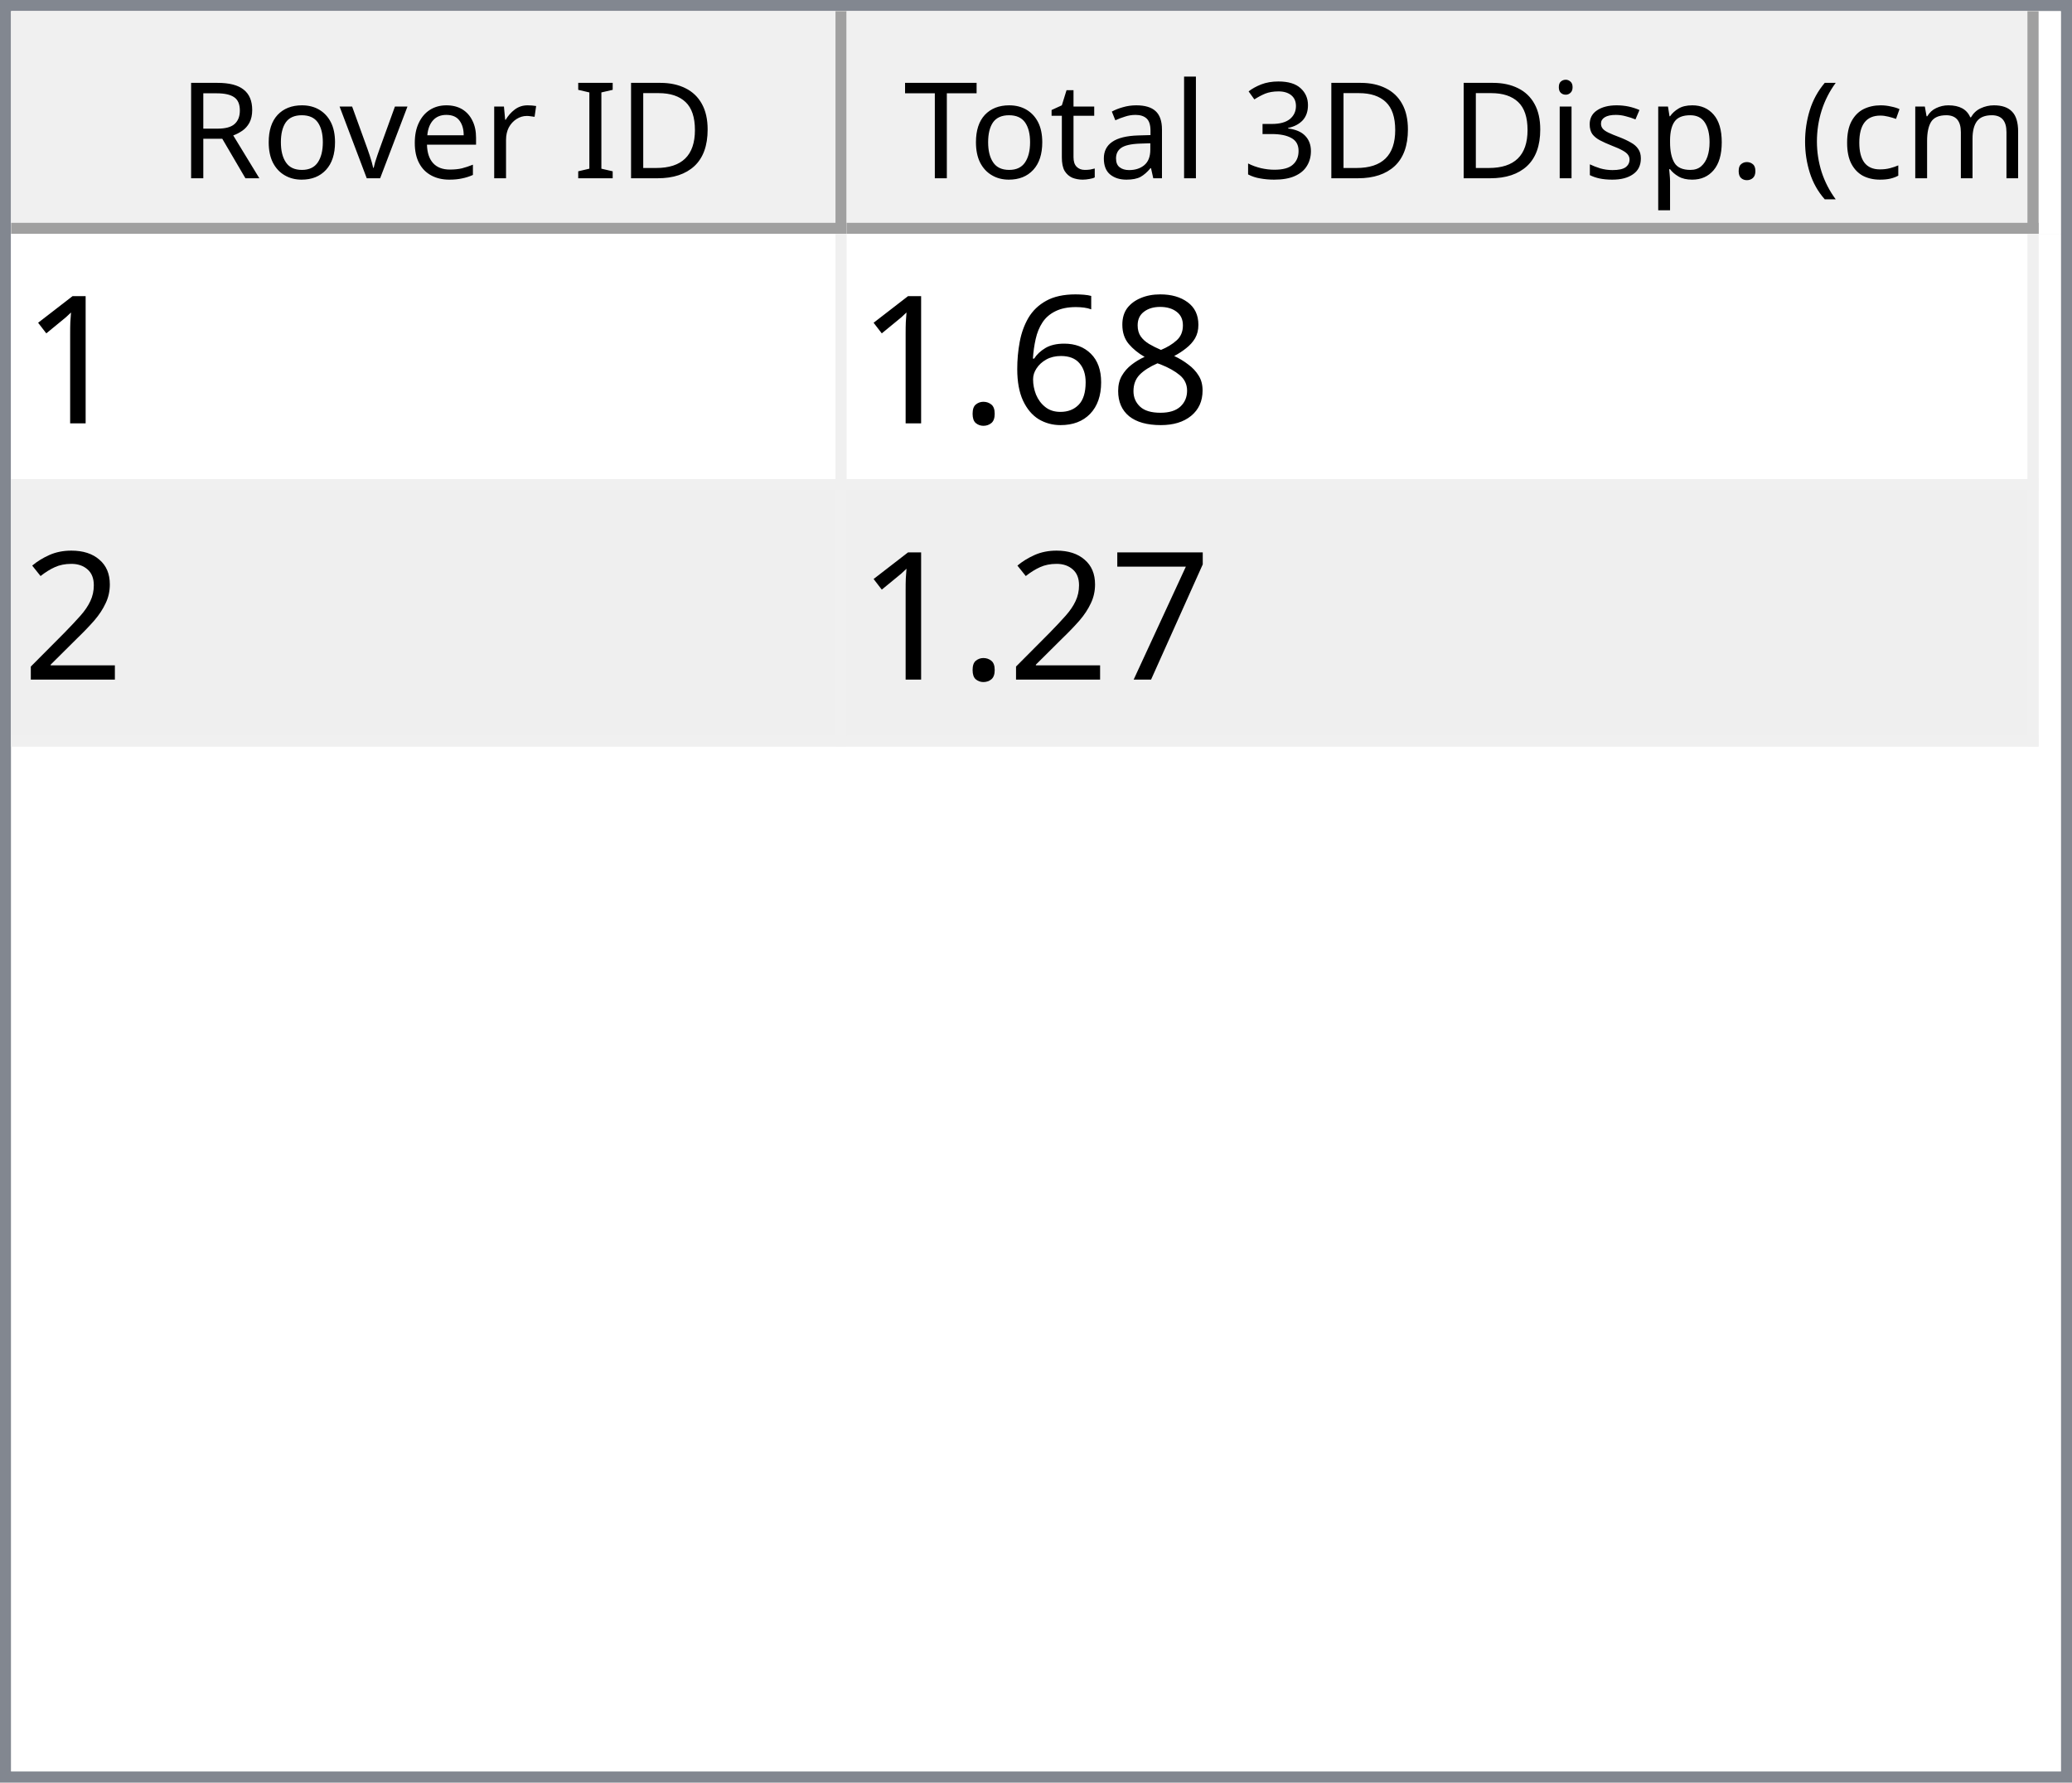
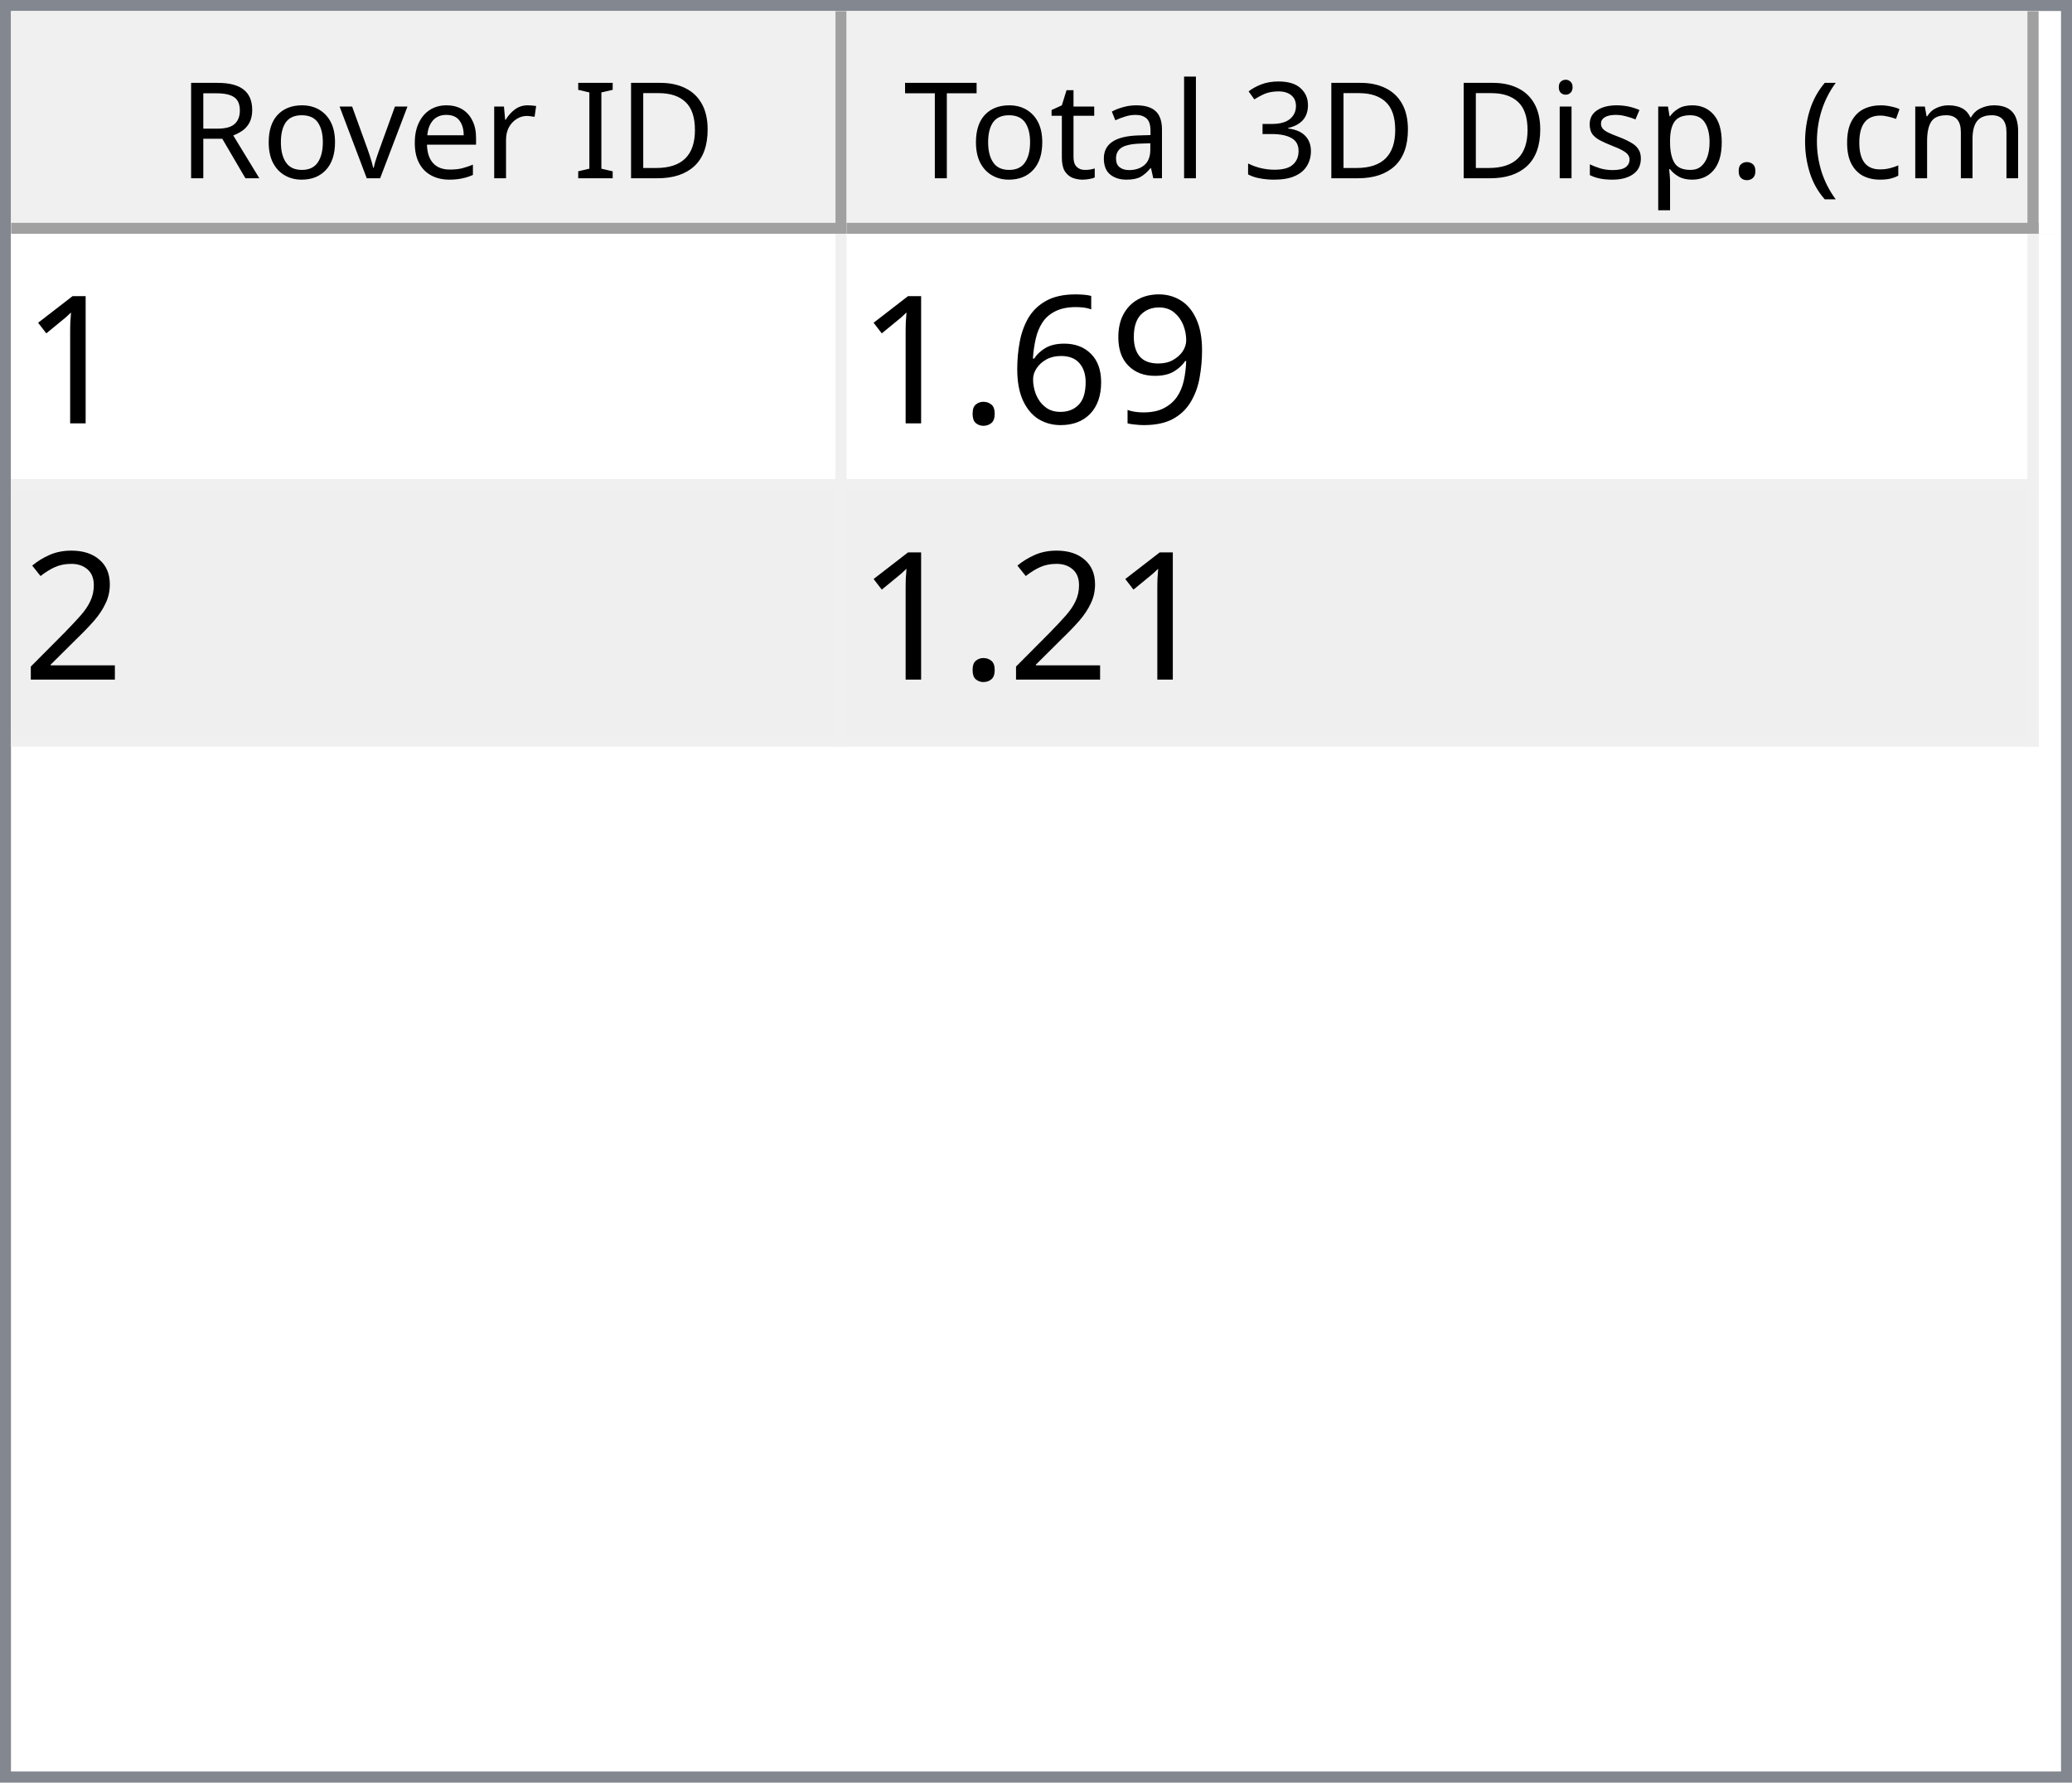
<svg xmlns="http://www.w3.org/2000/svg" style="fill-opacity:1; color-rendering:auto; color-interpolation:auto; text-rendering:auto; stroke:black; stroke-linecap:square; stroke-miterlimit:10; shape-rendering:auto; stroke-opacity:1; fill:black; stroke-dasharray:none; font-weight:normal; stroke-width:1; font-family:'Dialog'; font-style:normal; stroke-linejoin:miter; font-size:12px; stroke-dashoffset:0; image-rendering:auto;" width="186" height="160">
  <defs id="genericDefs" />
  <g>
    <defs id="defs1">
      <clipPath clipPathUnits="userSpaceOnUse" id="clipPath1">
        <path d="M0 0 L186 0 L186 160 L0 160 L0 0 Z" />
      </clipPath>
      <clipPath clipPathUnits="userSpaceOnUse" id="clipPath2">
        <path d="M0 0 L0 160 L186 160 L186 0 Z" />
      </clipPath>
      <clipPath clipPathUnits="userSpaceOnUse" id="clipPath3">
        <path d="M0 0 L0 20 L184 20 L184 0 Z" />
      </clipPath>
      <clipPath clipPathUnits="userSpaceOnUse" id="clipPath4">
        <path d="M0 0 L0 20 L75 20 L75 0 Z" />
      </clipPath>
      <clipPath clipPathUnits="userSpaceOnUse" id="clipPath5">
        <path d="M1 1 L1 19 L74 19 L74 1 Z" />
      </clipPath>
      <clipPath clipPathUnits="userSpaceOnUse" id="clipPath6">
        <path d="M0 0 L0 18 L73 18 L73 0 Z" />
      </clipPath>
      <clipPath clipPathUnits="userSpaceOnUse" id="clipPath7">
        <path d="M-0.5 -0.5 L-0.5 19.5 L74.5 19.5 L74.5 -0.5 Z" />
      </clipPath>
      <clipPath clipPathUnits="userSpaceOnUse" id="clipPath8">
        <path d="M0 0 L0 20 L107 20 L107 0 Z" />
      </clipPath>
      <clipPath clipPathUnits="userSpaceOnUse" id="clipPath9">
        <path d="M1 1 L1 19 L106 19 L106 1 Z" />
      </clipPath>
      <clipPath clipPathUnits="userSpaceOnUse" id="clipPath10">
        <path d="M0 0 L0 18 L105 18 L105 0 Z" />
      </clipPath>
      <clipPath clipPathUnits="userSpaceOnUse" id="clipPath11">
        <path d="M-0.5 -0.5 L-0.5 19.5 L106.5 19.5 L106.5 -0.5 Z" />
      </clipPath>
      <clipPath clipPathUnits="userSpaceOnUse" id="clipPath12">
        <path d="M0 0 L0 138 L184 138 L184 0 Z" />
      </clipPath>
      <clipPath clipPathUnits="userSpaceOnUse" id="clipPath13">
        <path d="M0 0 L0 46 L182 46 L182 0 Z" />
      </clipPath>
      <clipPath clipPathUnits="userSpaceOnUse" id="clipPath14">
        <path d="M-0.5 -0.5 L-0.5 45.5 L181.5 45.5 L181.5 -0.5 Z" />
      </clipPath>
      <clipPath clipPathUnits="userSpaceOnUse" id="clipPath15">
        <path d="M0 0 L0 22 L74 22 L74 0 Z" />
      </clipPath>
      <clipPath clipPathUnits="userSpaceOnUse" id="clipPath16">
        <path d="M0 0 L0 22 L106 22 L106 0 Z" />
      </clipPath>
      <font horiz-adv-x="64.551" id="font1">
        <font-face ascent="107.91" descent="25.098" units-per-em="100" style="font-style:normal; font-family:Segoe UI; font-weight:normal;" />
        <missing-glyph horiz-adv-x="64.551" d="M8.109 0 L8.109 68.266 L56.453 68.266 L56.453 0 L8.109 0 ZM15.328 7.234 L49.219 7.234 L49.219 61.031 L15.328 61.031 L15.328 7.234 Z" />
        <glyph unicode="D" horiz-adv-x="70.117" d="M9.188 0 L9.188 70.016 L28.516 70.016 Q65.531 70.016 65.531 35.891 Q65.531 19.672 55.25 9.836 Q44.969 0 27.734 0 L9.188 0 ZM17.391 62.594 L17.391 7.422 L27.828 7.422 Q41.609 7.422 49.273 14.797 Q56.938 22.172 56.938 35.688 Q56.938 62.594 28.328 62.594 L17.391 62.594 Z" />
        <glyph unicode="I" horiz-adv-x="26.611" d="M17.391 0 L9.188 0 L9.188 70.016 L17.391 70.016 L17.391 0 Z" />
        <glyph unicode=" " horiz-adv-x="27.393" d="" />
        <glyph unicode="r" horiz-adv-x="34.766" d="M34.188 41.891 Q32.078 43.5 28.125 43.5 Q23 43.5 19.555 38.672 Q16.109 33.844 16.109 25.484 L16.109 0 L8.109 0 L8.109 50 L16.109 50 L16.109 39.703 L16.312 39.703 Q18.016 44.969 21.531 47.922 Q25.047 50.875 29.391 50.875 Q32.516 50.875 34.188 50.203 L34.188 41.891 Z" />
        <glyph unicode="e" horiz-adv-x="52.295" d="M48.297 23 L12.984 23 Q13.188 14.656 17.484 10.109 Q21.781 5.562 29.297 5.562 Q37.75 5.562 44.828 11.141 L44.828 3.609 Q38.234 -1.172 27.391 -1.172 Q16.797 -1.172 10.742 5.641 Q4.688 12.453 4.688 24.812 Q4.688 36.469 11.305 43.82 Q17.922 51.172 27.734 51.172 Q37.547 51.172 42.922 44.828 Q48.297 38.484 48.297 27.203 L48.297 23 ZM40.094 29.781 Q40.047 36.719 36.75 40.578 Q33.453 44.438 27.594 44.438 Q21.922 44.438 17.969 40.383 Q14.016 36.328 13.094 29.781 L40.094 29.781 Z" />
        <glyph unicode="v" horiz-adv-x="47.9" d="M47.406 50 L27.484 0 L19.625 0 L0.688 50 L9.469 50 L22.172 13.672 Q23.578 9.672 23.922 6.688 L24.125 6.688 Q24.609 10.453 25.688 13.484 L38.969 50 L47.406 50 Z" />
        <glyph unicode="o" horiz-adv-x="58.594" d="M29 -1.172 Q17.922 -1.172 11.305 5.836 Q4.688 12.844 4.688 24.422 Q4.688 37.016 11.57 44.094 Q18.453 51.172 30.172 51.172 Q41.359 51.172 47.633 44.289 Q53.906 37.406 53.906 25.203 Q53.906 13.234 47.141 6.031 Q40.375 -1.172 29 -1.172 ZM29.594 44.438 Q21.875 44.438 17.383 39.188 Q12.891 33.938 12.891 24.703 Q12.891 15.828 17.43 10.695 Q21.969 5.562 29.594 5.562 Q37.359 5.562 41.531 10.594 Q45.703 15.625 45.703 24.906 Q45.703 34.281 41.531 39.359 Q37.359 44.438 29.594 44.438 Z" />
        <glyph unicode="R" horiz-adv-x="59.814" d="M59.375 0 L49.609 0 L37.891 19.625 Q36.281 22.359 34.766 24.289 Q33.25 26.219 31.664 27.438 Q30.078 28.656 28.25 29.219 Q26.422 29.781 24.125 29.781 L17.391 29.781 L17.391 0 L9.188 0 L9.188 70.016 L30.078 70.016 Q34.672 70.016 38.555 68.867 Q42.438 67.719 45.289 65.375 Q48.141 63.031 49.758 59.547 Q51.375 56.062 51.375 51.375 Q51.375 47.703 50.273 44.656 Q49.172 41.609 47.148 39.211 Q45.125 36.812 42.266 35.133 Q39.406 33.453 35.844 32.516 L35.844 32.328 Q37.594 31.547 38.891 30.547 Q40.188 29.547 41.359 28.18 Q42.531 26.812 43.68 25.078 Q44.828 23.344 46.234 21.047 L59.375 0 ZM17.391 62.594 L17.391 37.203 L28.516 37.203 Q31.594 37.203 34.203 38.133 Q36.812 39.062 38.719 40.797 Q40.625 42.531 41.703 45.047 Q42.781 47.562 42.781 50.688 Q42.781 56.297 39.141 59.445 Q35.5 62.594 28.609 62.594 L17.391 62.594 Z" />
        <glyph unicode=")" horiz-adv-x="30.176" d="M8.297 -15.922 L1.172 -15.922 Q16.406 2.344 16.406 26.812 Q16.406 51.469 1.078 70.016 L8.297 70.016 Q23.531 52.156 23.531 26.703 Q23.531 1.375 8.297 -15.922 Z" />
        <glyph unicode="m" horiz-adv-x="86.133" d="M79.109 0 L71.094 0 L71.094 28.719 Q71.094 37.016 68.531 40.727 Q65.969 44.438 59.906 44.438 Q54.781 44.438 51.195 39.75 Q47.609 35.062 47.609 28.516 L47.609 0 L39.594 0 L39.594 29.688 Q39.594 44.438 28.219 44.438 Q22.953 44.438 19.531 40.016 Q16.109 35.594 16.109 28.516 L16.109 0 L8.109 0 L8.109 50 L16.109 50 L16.109 42.094 L16.312 42.094 Q21.625 51.172 31.844 51.172 Q36.969 51.172 40.773 48.312 Q44.578 45.453 46 40.828 Q51.562 51.172 62.594 51.172 Q79.109 51.172 79.109 30.812 L79.109 0 Z" />
        <glyph unicode="c" horiz-adv-x="46.191" d="M42.188 2.297 Q36.422 -1.172 28.516 -1.172 Q17.828 -1.172 11.258 5.789 Q4.688 12.75 4.688 23.828 Q4.688 36.188 11.766 43.68 Q18.844 51.172 30.672 51.172 Q37.25 51.172 42.281 48.734 L42.281 40.531 Q36.719 44.438 30.375 44.438 Q22.703 44.438 17.797 38.945 Q12.891 33.453 12.891 24.516 Q12.891 15.719 17.508 10.641 Q22.125 5.562 29.891 5.562 Q36.422 5.562 42.188 9.906 L42.188 2.297 Z" />
        <glyph unicode="(" horiz-adv-x="30.176" d="M29.109 -15.922 L21.969 -15.922 Q6.844 1.375 6.844 26.703 Q6.844 52.156 21.969 70.016 L29.203 70.016 Q13.875 51.469 13.875 26.812 Q13.875 2.344 29.109 -15.922 Z" />
        <glyph unicode="." horiz-adv-x="21.68" d="M10.891 -1.078 Q8.641 -1.078 7.055 0.539 Q5.469 2.156 5.469 4.391 Q5.469 6.641 7.055 8.273 Q8.641 9.906 10.891 9.906 Q13.188 9.906 14.797 8.273 Q16.406 6.641 16.406 4.391 Q16.406 2.156 14.797 0.539 Q13.188 -1.078 10.891 -1.078 Z" />
        <glyph unicode="p" horiz-adv-x="58.789" d="M16.312 7.234 L16.109 7.234 L16.109 -23 L8.109 -23 L8.109 50 L16.109 50 L16.109 41.219 L16.312 41.219 Q22.219 51.172 33.594 51.172 Q43.266 51.172 48.688 44.461 Q54.109 37.75 54.109 26.469 Q54.109 13.922 48 6.375 Q41.891 -1.172 31.297 -1.172 Q21.578 -1.172 16.312 7.234 ZM16.109 27.391 L16.109 20.406 Q16.109 14.203 20.141 9.883 Q24.172 5.562 30.375 5.562 Q37.641 5.562 41.773 11.133 Q45.906 16.703 45.906 26.609 Q45.906 34.969 42.047 39.703 Q38.188 44.438 31.594 44.438 Q24.609 44.438 20.359 39.578 Q16.109 34.719 16.109 27.391 Z" />
        <glyph unicode="s" horiz-adv-x="42.432" d="M5.078 1.812 L5.078 10.406 Q11.625 5.562 19.484 5.562 Q30.031 5.562 30.031 12.594 Q30.031 14.594 29.125 15.992 Q28.219 17.391 26.68 18.461 Q25.141 19.531 23.07 20.383 Q21 21.234 18.609 22.172 Q15.281 23.484 12.766 24.828 Q10.25 26.172 8.57 27.859 Q6.891 29.547 6.031 31.695 Q5.172 33.844 5.172 36.719 Q5.172 40.234 6.789 42.945 Q8.406 45.656 11.086 47.484 Q13.766 49.312 17.211 50.242 Q20.656 51.172 24.312 51.172 Q30.812 51.172 35.938 48.922 L35.938 40.828 Q30.422 44.438 23.25 44.438 Q21 44.438 19.195 43.922 Q17.391 43.406 16.094 42.477 Q14.797 41.547 14.086 40.258 Q13.375 38.969 13.375 37.406 Q13.375 35.453 14.086 34.133 Q14.797 32.812 16.164 31.789 Q17.531 30.766 19.484 29.938 Q21.438 29.109 23.922 28.125 Q27.25 26.859 29.883 25.516 Q32.516 24.172 34.375 22.484 Q36.234 20.797 37.234 18.602 Q38.234 16.406 38.234 13.375 Q38.234 9.672 36.602 6.938 Q34.969 4.203 32.234 2.398 Q29.5 0.594 25.93 -0.289 Q22.359 -1.172 18.453 -1.172 Q10.75 -1.172 5.078 1.812 Z" />
        <glyph unicode="i" horiz-adv-x="24.219" d="M12.203 62.703 Q10.062 62.703 8.547 64.164 Q7.031 65.625 7.031 67.875 Q7.031 70.125 8.547 71.609 Q10.062 73.094 12.203 73.094 Q14.406 73.094 15.945 71.609 Q17.484 70.125 17.484 67.875 Q17.484 65.719 15.945 64.211 Q14.406 62.703 12.203 62.703 ZM16.109 0 L8.109 0 L8.109 50 L16.109 50 L16.109 0 Z" />
        <glyph unicode="3" horiz-adv-x="53.906" d="M46.531 19.828 Q46.531 15.094 44.75 11.211 Q42.969 7.328 39.719 4.57 Q36.469 1.812 31.93 0.297 Q27.391 -1.219 21.922 -1.219 Q11.922 -1.219 6 2.594 L6 11.188 Q13.094 5.609 22.219 5.609 Q25.875 5.609 28.828 6.539 Q31.781 7.469 33.906 9.227 Q36.031 10.984 37.18 13.477 Q38.328 15.969 38.328 19.094 Q38.328 32.812 18.797 32.812 L12.984 32.812 L12.984 39.594 L18.5 39.594 Q35.797 39.594 35.797 52.484 Q35.797 64.406 22.609 64.406 Q15.188 64.406 8.688 59.422 L8.688 67.188 Q15.375 71.188 24.609 71.188 Q29 71.188 32.57 69.969 Q36.141 68.75 38.68 66.555 Q41.219 64.359 42.609 61.281 Q44 58.203 44 54.5 Q44 40.672 30.031 36.719 L30.031 36.531 Q33.594 36.141 36.625 34.797 Q39.656 33.453 41.852 31.305 Q44.047 29.156 45.289 26.25 Q46.531 23.344 46.531 19.828 Z" />
        <glyph unicode="l" horiz-adv-x="24.219" d="M16.109 0 L8.109 0 L8.109 74.031 L16.109 74.031 L16.109 0 Z" />
        <glyph unicode="a" horiz-adv-x="50.879" d="M43.891 0 L35.891 0 L35.891 7.812 L35.688 7.812 Q30.469 -1.172 20.312 -1.172 Q12.844 -1.172 8.617 2.781 Q4.391 6.734 4.391 13.281 Q4.391 27.297 20.906 29.594 L35.891 31.688 Q35.891 44.438 25.594 44.438 Q16.547 44.438 9.281 38.281 L9.281 46.484 Q16.656 51.172 26.266 51.172 Q43.891 51.172 43.891 32.516 L43.891 0 ZM35.891 25.297 L23.828 23.641 Q18.266 22.859 15.43 20.875 Q12.594 18.891 12.594 13.875 Q12.594 10.203 15.211 7.883 Q17.828 5.562 22.172 5.562 Q28.125 5.562 32.008 9.742 Q35.891 13.922 35.891 20.312 L35.891 25.297 Z" />
        <glyph unicode="t" horiz-adv-x="33.887" d="M31.297 0.484 Q28.469 -1.078 23.828 -1.078 Q10.688 -1.078 10.688 13.578 L10.688 43.172 L2.094 43.172 L2.094 50 L10.688 50 L10.688 62.203 L18.703 64.797 L18.703 50 L31.297 50 L31.297 43.172 L18.703 43.172 L18.703 14.984 Q18.703 9.969 20.414 7.82 Q22.125 5.672 26.078 5.672 Q29.109 5.672 31.297 7.328 L31.297 0.484 Z" />
        <glyph unicode="T" horiz-adv-x="52.393" d="M50.594 62.594 L30.375 62.594 L30.375 0 L22.172 0 L22.172 62.594 L2 62.594 L2 70.016 L50.594 70.016 L50.594 62.594 Z" />
      </font>
      <font horiz-adv-x="75.0" id="font2">
        <font-face ascent="100.537" descent="21.973" units-per-em="100" style="font-style:normal; font-family:sans-serif; font-weight:normal;" />
        <missing-glyph horiz-adv-x="75.0" d="M12.5 0 L12.5 62.5 L62.5 62.5 L62.5 0 L12.5 0 ZM14.062 1.562 L60.938 1.562 L60.938 60.938 L14.062 60.938 L14.062 1.562 Z" />
        <glyph unicode="1" horiz-adv-x="55.615" d="M37.25 0 L28.469 0 L28.469 56 Q25.297 52.984 20.141 49.953 Q14.984 46.922 10.891 45.406 L10.891 53.906 Q18.266 57.375 23.781 62.305 Q29.297 67.234 31.594 71.875 L37.25 71.875 L37.25 0 Z" />
-         <glyph unicode="8" horiz-adv-x="55.615" d="M17.672 38.812 Q12.203 40.828 9.57 44.539 Q6.938 48.25 6.938 53.422 Q6.938 61.234 12.555 66.555 Q18.172 71.875 27.484 71.875 Q36.859 71.875 42.578 66.43 Q48.297 60.984 48.297 53.172 Q48.297 48.188 45.68 44.508 Q43.062 40.828 37.75 38.812 Q44.344 36.672 47.781 31.883 Q51.219 27.094 51.219 20.453 Q51.219 11.281 44.727 5.031 Q38.234 -1.219 27.641 -1.219 Q17.047 -1.219 10.547 5.055 Q4.047 11.328 4.047 20.703 Q4.047 27.688 7.594 32.398 Q11.141 37.109 17.672 38.812 ZM15.922 53.719 Q15.922 48.641 19.195 45.414 Q22.469 42.188 27.688 42.188 Q32.766 42.188 36.016 45.383 Q39.266 48.578 39.266 53.219 Q39.266 58.062 35.914 61.359 Q32.562 64.656 27.594 64.656 Q22.562 64.656 19.242 61.43 Q15.922 58.203 15.922 53.719 ZM13.094 20.656 Q13.094 16.891 14.875 13.375 Q16.656 9.859 20.172 7.93 Q23.688 6 27.734 6 Q34.031 6 38.133 10.055 Q42.234 14.109 42.234 20.359 Q42.234 26.703 38.016 30.859 Q33.797 35.016 27.438 35.016 Q21.234 35.016 17.164 30.914 Q13.094 26.812 13.094 20.656 Z" />
+         <glyph unicode="9" horiz-adv-x="55.615" d="M5.469 16.547 L13.922 17.328 Q14.984 11.375 18.016 8.688 Q21.047 6 25.781 6 Q29.828 6 32.883 7.859 Q35.938 9.719 37.891 12.82 Q39.844 15.922 41.164 21.195 Q42.484 26.469 42.484 31.938 Q42.484 32.516 42.438 33.688 Q39.797 29.5 35.234 26.883 Q30.672 24.266 25.344 24.266 Q16.453 24.266 10.305 30.711 Q4.156 37.156 4.156 47.703 Q4.156 58.594 10.578 65.234 Q17 71.875 26.656 71.875 Q33.641 71.875 39.43 68.117 Q45.219 64.359 48.219 57.398 Q51.219 50.438 51.219 37.25 Q51.219 23.531 48.242 15.406 Q45.266 7.281 39.383 3.031 Q33.5 -1.219 25.594 -1.219 Q17.188 -1.219 11.867 3.445 Q6.547 8.109 5.469 16.547 ZM41.453 48.141 Q41.453 55.719 37.43 60.156 Q33.406 64.594 27.734 64.594 Q21.875 64.594 17.531 59.812 Q13.188 55.031 13.188 47.406 Q13.188 40.578 17.312 36.305 Q21.438 32.031 27.484 32.031 Q33.594 32.031 37.523 36.305 Q41.453 40.578 41.453 48.141 Z" />
        <glyph unicode="6" horiz-adv-x="55.615" d="M49.75 54.047 L41.016 53.375 Q39.844 58.547 37.703 60.891 Q34.125 64.656 28.906 64.656 Q24.703 64.656 21.531 62.312 Q17.391 59.281 14.992 53.469 Q12.594 47.656 12.5 36.922 Q15.672 41.75 20.266 44.094 Q24.859 46.438 29.891 46.438 Q38.672 46.438 44.852 39.969 Q51.031 33.5 51.031 23.25 Q51.031 16.5 48.125 10.719 Q45.219 4.938 40.141 1.859 Q35.062 -1.219 28.609 -1.219 Q17.625 -1.219 10.695 6.859 Q3.766 14.938 3.766 33.5 Q3.766 54.25 11.422 63.672 Q18.109 71.875 29.438 71.875 Q37.891 71.875 43.289 67.141 Q48.688 62.406 49.75 54.047 ZM13.875 23.188 Q13.875 18.656 15.797 14.508 Q17.719 10.359 21.188 8.18 Q24.656 6 28.469 6 Q34.031 6 38.039 10.492 Q42.047 14.984 42.047 22.703 Q42.047 30.125 38.086 34.398 Q34.125 38.672 28.125 38.672 Q22.172 38.672 18.023 34.398 Q13.875 30.125 13.875 23.188 Z" />
        <glyph unicode="." horiz-adv-x="27.783" d="M9.078 0 L9.078 10.016 L19.094 10.016 L19.094 0 L9.078 0 Z" />
        <glyph unicode="2" horiz-adv-x="55.615" d="M50.344 8.453 L50.344 0 L3.031 0 Q2.938 3.172 4.047 6.109 Q5.859 10.938 9.836 15.625 Q13.812 20.312 21.344 26.469 Q33.016 36.031 37.117 41.625 Q41.219 47.219 41.219 52.203 Q41.219 57.422 37.477 61.008 Q33.734 64.594 27.734 64.594 Q21.391 64.594 17.578 60.789 Q13.766 56.984 13.719 50.25 L4.688 51.172 Q5.609 61.281 11.664 66.578 Q17.719 71.875 27.938 71.875 Q38.234 71.875 44.242 66.164 Q50.25 60.453 50.25 52 Q50.25 47.703 48.492 43.555 Q46.734 39.406 42.656 34.812 Q38.578 30.219 29.109 22.219 Q21.188 15.578 18.945 13.211 Q16.703 10.844 15.234 8.453 L50.344 8.453 Z" />
-         <glyph unicode="7" horiz-adv-x="55.615" d="M4.734 62.203 L4.734 70.656 L51.078 70.656 L51.078 63.812 Q44.234 56.547 37.523 44.484 Q30.812 32.422 27.156 19.672 Q24.516 10.688 23.781 0 L14.75 0 Q14.891 8.453 18.062 20.414 Q21.234 32.375 27.172 43.484 Q33.109 54.594 39.797 62.203 L4.734 62.203 Z" />
      </font>
    </defs>
    <g style="fill:white; stroke:white;">
      <rect x="0" y="0" width="186" style="clip-path:url(#clipPath1); stroke:none;" height="160" />
    </g>
    <g style="fill:white; text-rendering:optimizeSpeed; color-rendering:optimizeSpeed; image-rendering:optimizeSpeed; shape-rendering:crispEdges; stroke:white; color-interpolation:sRGB;">
      <rect x="0" width="186" height="160" y="0" style="stroke:none;" />
      <path style="stroke:none;" d="M0 160 L186 160 L186 0 L0 0 Z" />
    </g>
    <g style="fill:rgb(240,240,240); font-family:'Segoe UI'; stroke:rgb(240,240,240);">
      <rect x="0" y="0" width="186" style="clip-path:url(#clipPath2); stroke:none;" height="160" />
    </g>
    <g style="fill:rgb(130,135,144); font-family:'Segoe UI'; stroke:rgb(130,135,144);">
      <path d="M0 0 L186 0 L186 160 L0 160 L0 0 ZM1 1 L185 1 L185 159 L1 159 L1 1 Z" style="fill-rule:evenodd; clip-path:url(#clipPath2); stroke:none;" />
    </g>
    <g style="fill:white; font-family:'Segoe UI'; stroke:white;" transform="translate(1,1)">
      <rect x="0" y="0" width="184" style="clip-path:url(#clipPath3); stroke:none;" height="20" />
    </g>
    <g style="fill:rgb(240,240,240); font-family:'Segoe UI'; stroke:rgb(240,240,240);" transform="translate(1,1)">
      <rect x="0" y="0" width="75" style="clip-path:url(#clipPath4); stroke:none;" height="20" />
    </g>
    <g style="font-family:'Segoe UI';" transform="translate(2,2)">
      <text x="14" xml:space="preserve" y="14" style="clip-path:url(#clipPath6); stroke:none;">Rover ID</text>
    </g>
    <g style="fill:rgb(160,160,160); font-family:'Segoe UI'; stroke:rgb(160,160,160); stroke-linejoin:bevel;" transform="translate(1.5,1.5)">
      <line x1="74" x2="74" y1="0" style="fill:none; clip-path:url(#clipPath7);" y2="19" />
    </g>
    <g style="fill:rgb(160,160,160); font-family:'Segoe UI'; stroke:rgb(160,160,160); stroke-linejoin:bevel;" transform="matrix(1,0,0,1,1,1) translate(0.5,0.5)">
      <line x1="0" x2="74" y1="19" style="fill:none; clip-path:url(#clipPath7);" y2="19" />
    </g>
    <g style="fill:rgb(240,240,240); font-family:'Segoe UI'; stroke:rgb(240,240,240);" transform="translate(76,1)">
      <rect x="0" y="0" width="107" style="clip-path:url(#clipPath8); stroke:none;" height="20" />
    </g>
    <g style="font-family:'Segoe UI';" transform="translate(77,2)">
      <text x="1" xml:space="preserve" y="14" style="clip-path:url(#clipPath10); stroke:none;"> Total 3D Disp. (cm)</text>
    </g>
    <g style="fill:rgb(160,160,160); font-family:'Segoe UI'; stroke:rgb(160,160,160); stroke-linejoin:bevel;" transform="translate(76.5,1.5)">
      <line x1="106" x2="106" y1="0" style="fill:none; clip-path:url(#clipPath11);" y2="19" />
    </g>
    <g style="fill:rgb(160,160,160); font-family:'Segoe UI'; stroke:rgb(160,160,160); stroke-linejoin:bevel;" transform="matrix(1,0,0,1,76,1) translate(0.5,0.5)">
      <line x1="0" x2="106" y1="19" style="fill:none; clip-path:url(#clipPath11);" y2="19" />
    </g>
    <g style="fill:white; font-family:'Segoe UI'; stroke:white;" transform="translate(1,21)">
      <rect x="0" y="0" width="184" style="clip-path:url(#clipPath12); stroke:none;" height="138" />
    </g>
    <g style="fill:rgb(240,240,240); font-size:16px; font-family:sans-serif; stroke:rgb(240,240,240);" transform="translate(1,21)">
      <rect x="0" y="0" width="182" style="clip-path:url(#clipPath13); stroke:none;" height="46" />
      <line transform="translate(0.5,0.5)" x1="0" x2="181" y1="22" style="clip-path:url(#clipPath14); fill:none; stroke-linejoin:bevel;" y2="22" />
    </g>
    <g transform="matrix(1,0,0,1,1,21) translate(0.5,0.5)" style="fill:rgb(240,240,240); font-size:16px; font-family:sans-serif; stroke:rgb(240,240,240); stroke-linejoin:bevel;">
      <line x1="0" x2="181" y1="45" style="fill:none; clip-path:url(#clipPath14);" y2="45" />
    </g>
    <g transform="matrix(1,0,0,1,1,21) translate(0.5,0.5)" style="fill:rgb(240,240,240); font-size:16px; font-family:sans-serif; stroke:rgb(240,240,240); stroke-linejoin:bevel;">
      <line x1="74" x2="74" y1="0" style="fill:none; clip-path:url(#clipPath14);" y2="45" />
    </g>
    <g transform="matrix(1,0,0,1,1,21) translate(0.5,0.5)" style="fill:rgb(240,240,240); font-size:16px; font-family:sans-serif; stroke:rgb(240,240,240); stroke-linejoin:bevel;">
      <line x1="181" x2="181" y1="0" style="fill:none; clip-path:url(#clipPath14);" y2="45" />
    </g>
    <g style="fill:white; font-size:16px; font-family:sans-serif; stroke:white;" transform="matrix(1,0,0,1,1,21)">
      <rect x="0" y="0" width="74" style="clip-path:url(#clipPath15); stroke:none;" height="22" />
      <text x="1" y="17" style="fill:black; clip-path:url(#clipPath15); stroke:none;" xml:space="preserve">1</text>
    </g>
    <g style="fill:white; font-size:16px; font-family:sans-serif; stroke:white;" transform="matrix(1,0,0,1,1,21) translate(75,0)">
      <rect x="0" y="0" width="106" style="clip-path:url(#clipPath16); stroke:none;" height="22" />
-       <text x="1" y="17" style="fill:black; clip-path:url(#clipPath16); stroke:none;" xml:space="preserve">1.68</text>
+       <text x="1" y="17" style="fill:black; clip-path:url(#clipPath16); stroke:none;" xml:space="preserve">1.69</text>
    </g>
    <g style="fill:rgb(239,239,239); font-size:16px; font-family:sans-serif; stroke:rgb(239,239,239);" transform="matrix(1,0,0,1,1,21) translate(0,23)">
      <rect x="0" y="0" width="74" style="clip-path:url(#clipPath15); stroke:none;" height="22" />
      <text x="1" y="17" style="fill:black; clip-path:url(#clipPath15); stroke:none;" xml:space="preserve">2</text>
    </g>
    <g style="fill:rgb(239,239,239); font-size:16px; font-family:sans-serif; stroke:rgb(239,239,239);" transform="matrix(1,0,0,1,1,21) translate(75,23)">
      <rect x="0" y="0" width="106" style="clip-path:url(#clipPath16); stroke:none;" height="22" />
-       <text x="1" y="17" style="fill:black; clip-path:url(#clipPath16); stroke:none;" xml:space="preserve">1.27</text>
+       <text x="1" y="17" style="fill:black; clip-path:url(#clipPath16); stroke:none;" xml:space="preserve">1.21</text>
    </g>
  </g>
</svg>
